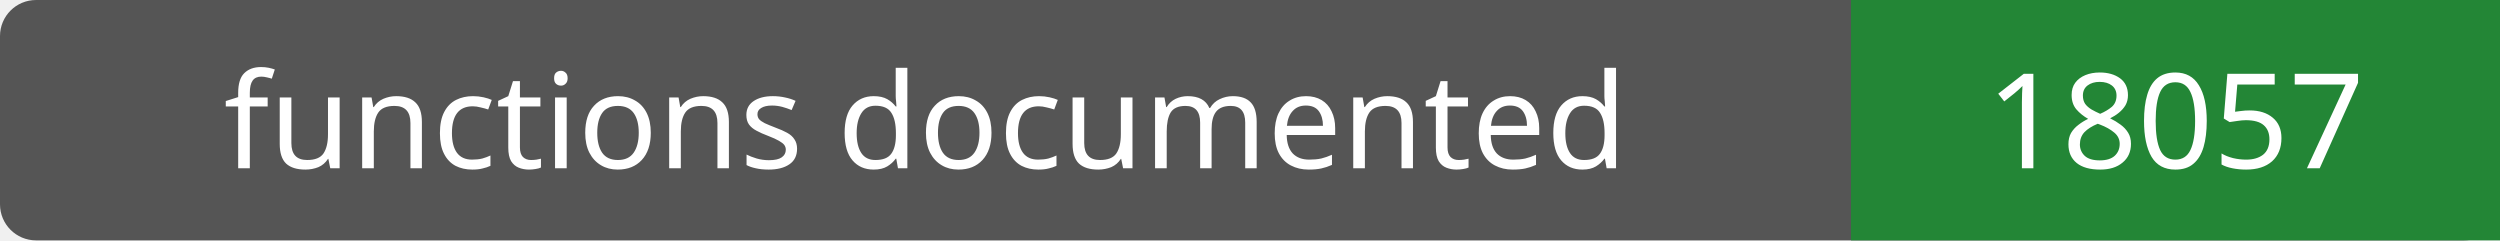
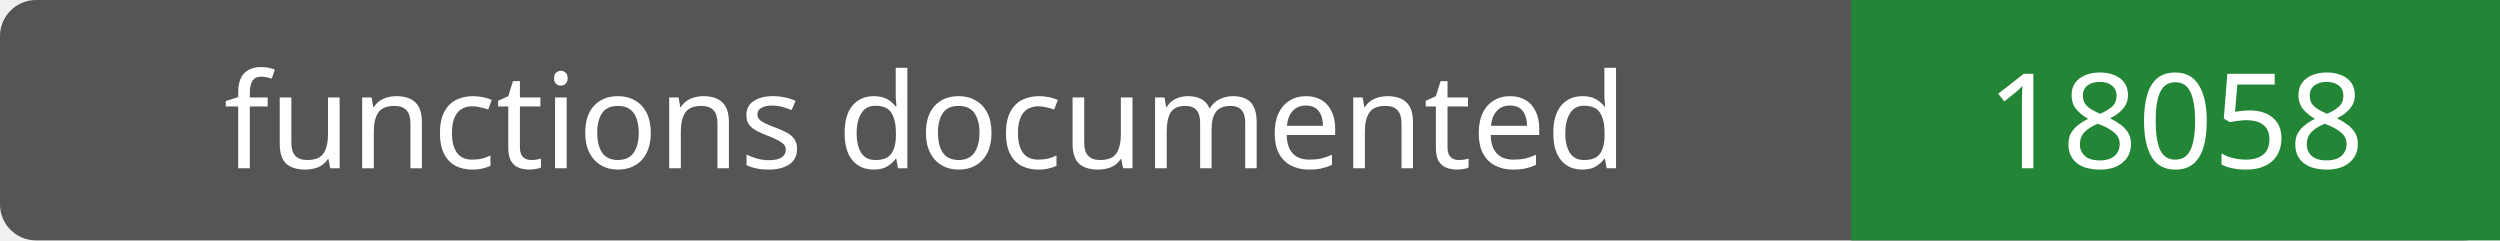
- <svg xmlns="http://www.w3.org/2000/svg" width="208" height="20" role="img" aria-label="functions documented: 18057">
+ <svg xmlns="http://www.w3.org/2000/svg" width="208" height="20" role="img" aria-label="functions documented: 18058">
  <rect width="208" height="20" rx="3" fill="#555" />
  <path fill="#238636" d="M154 0h54v20H154z" />
  <g fill="#fff" text-anchor="middle" font-family="Verdana,sans-serif" font-size="11">
    <text x="77.0" y="14">functions documented</text>
-     <text x="181.0" y="14">18057</text>
+     <text x="181.0" y="14">18058</text>
  </g>
</svg>
